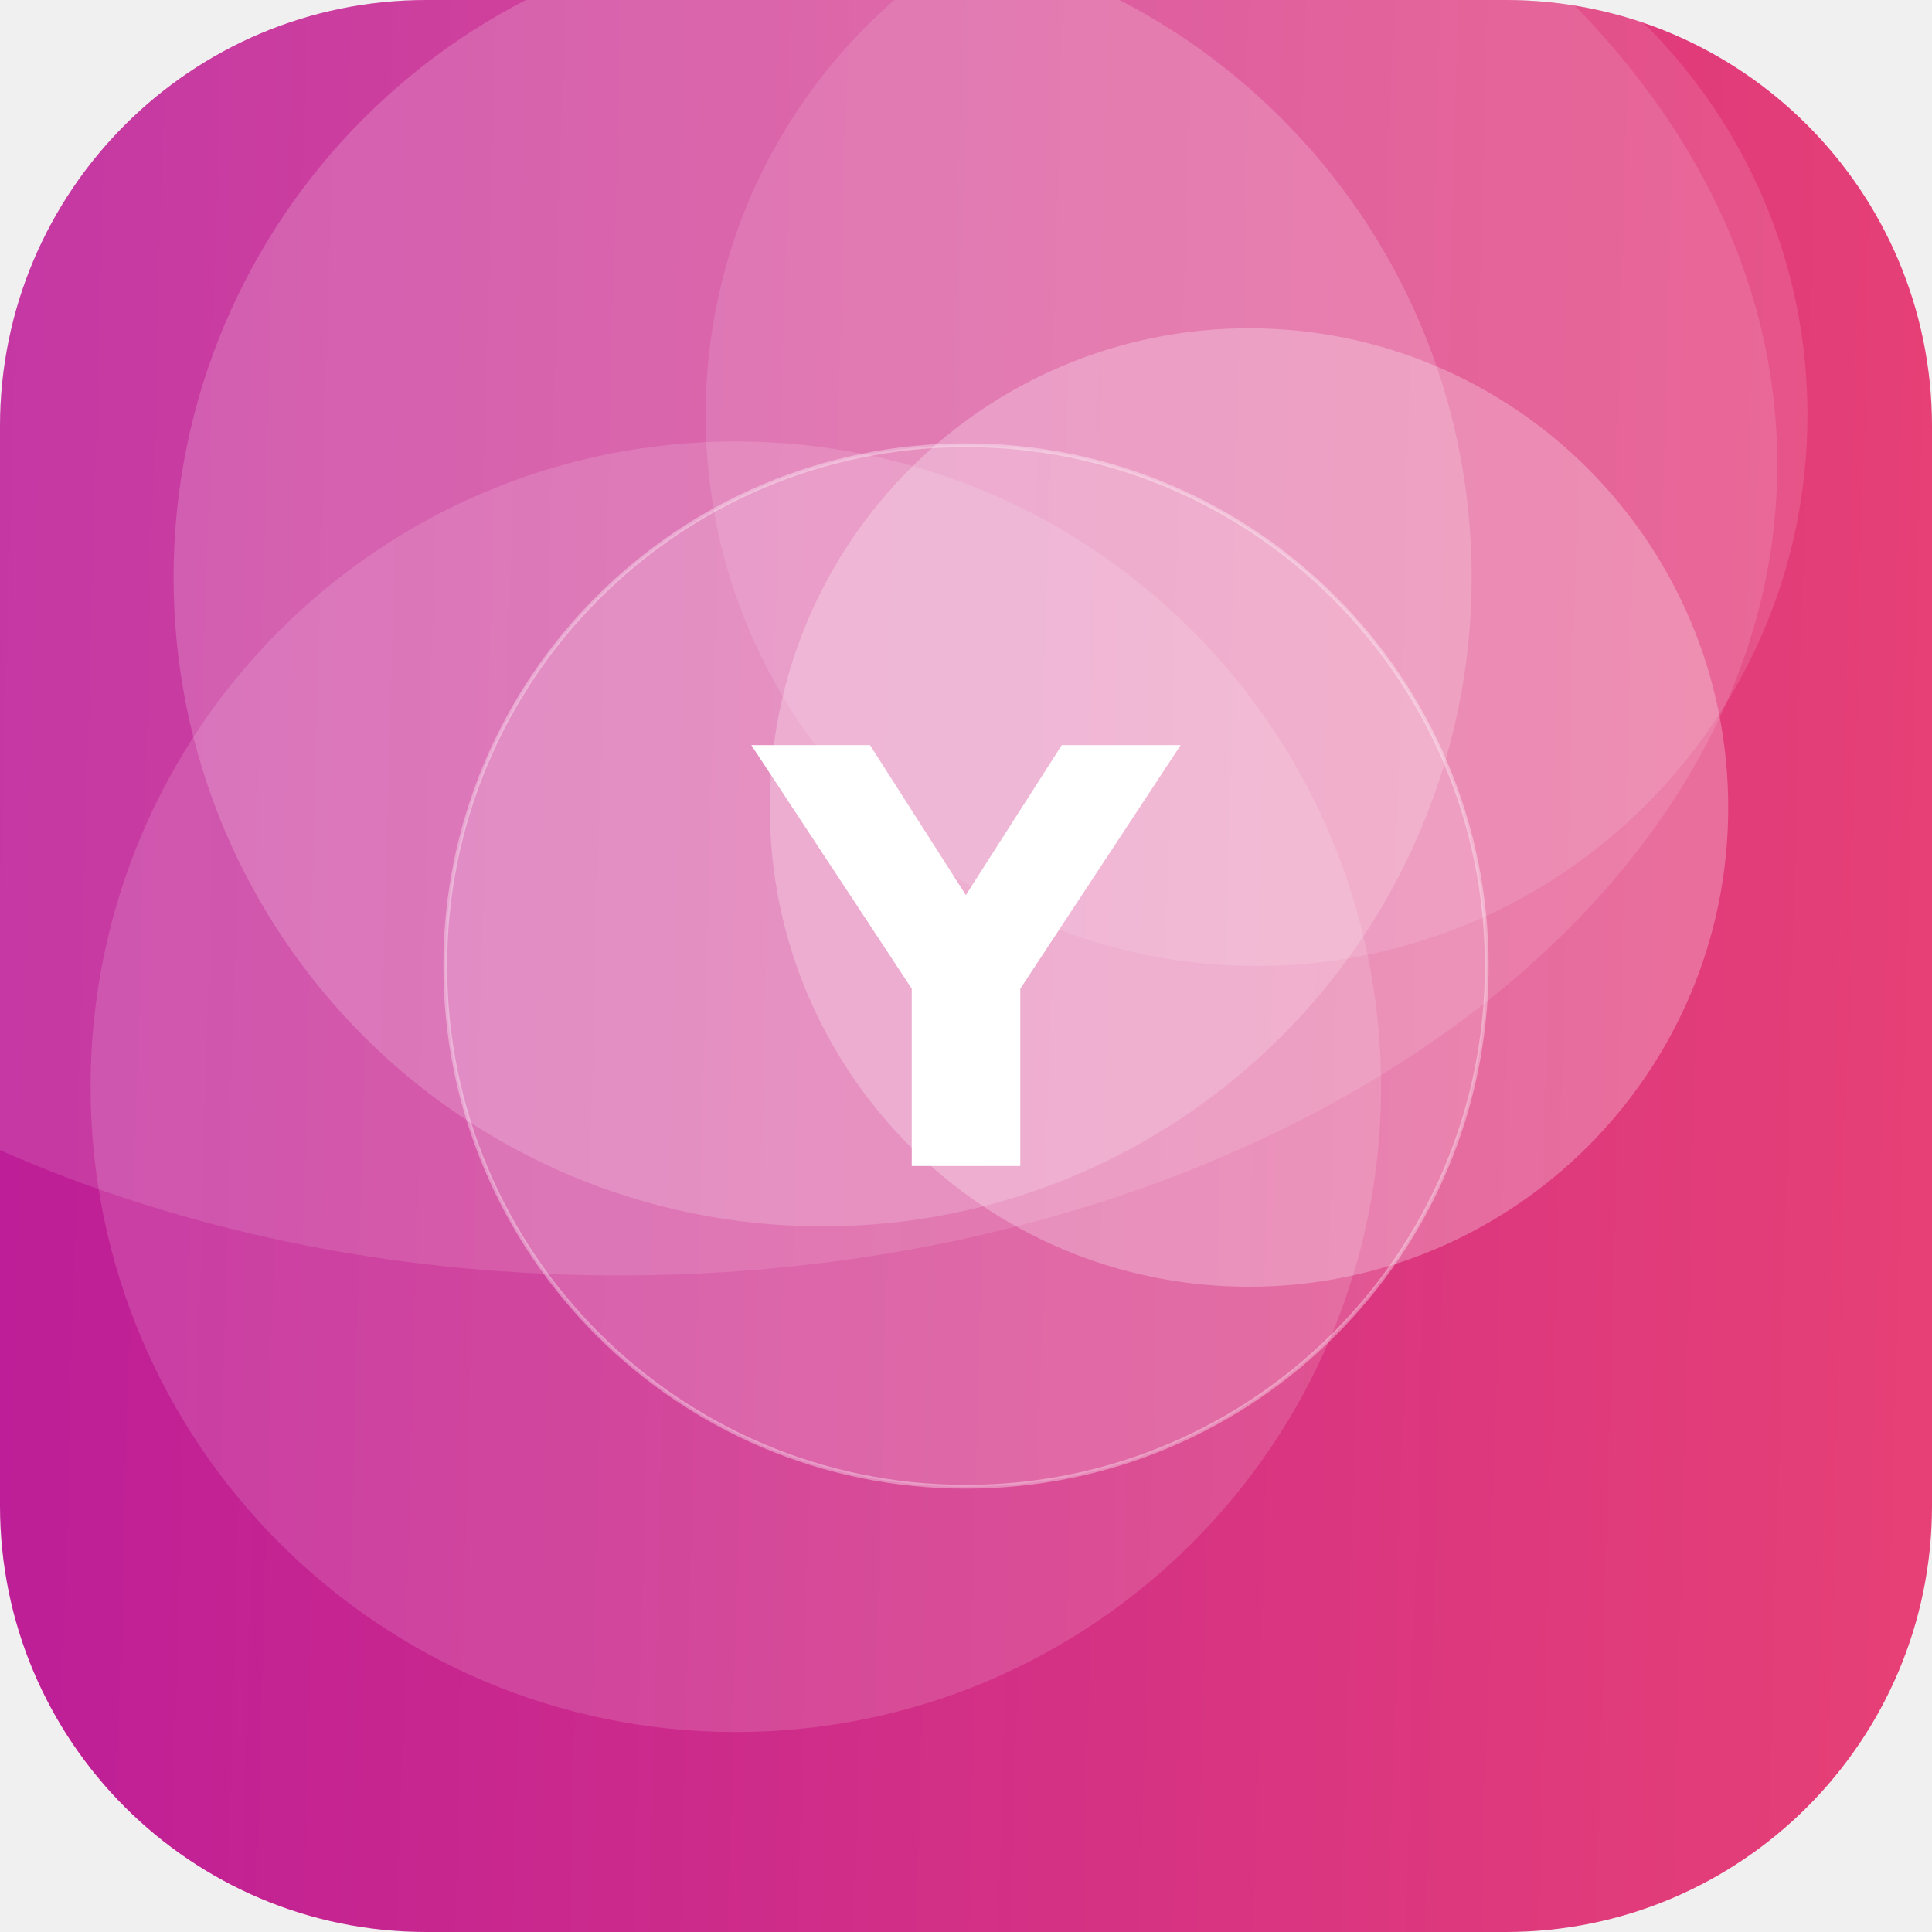
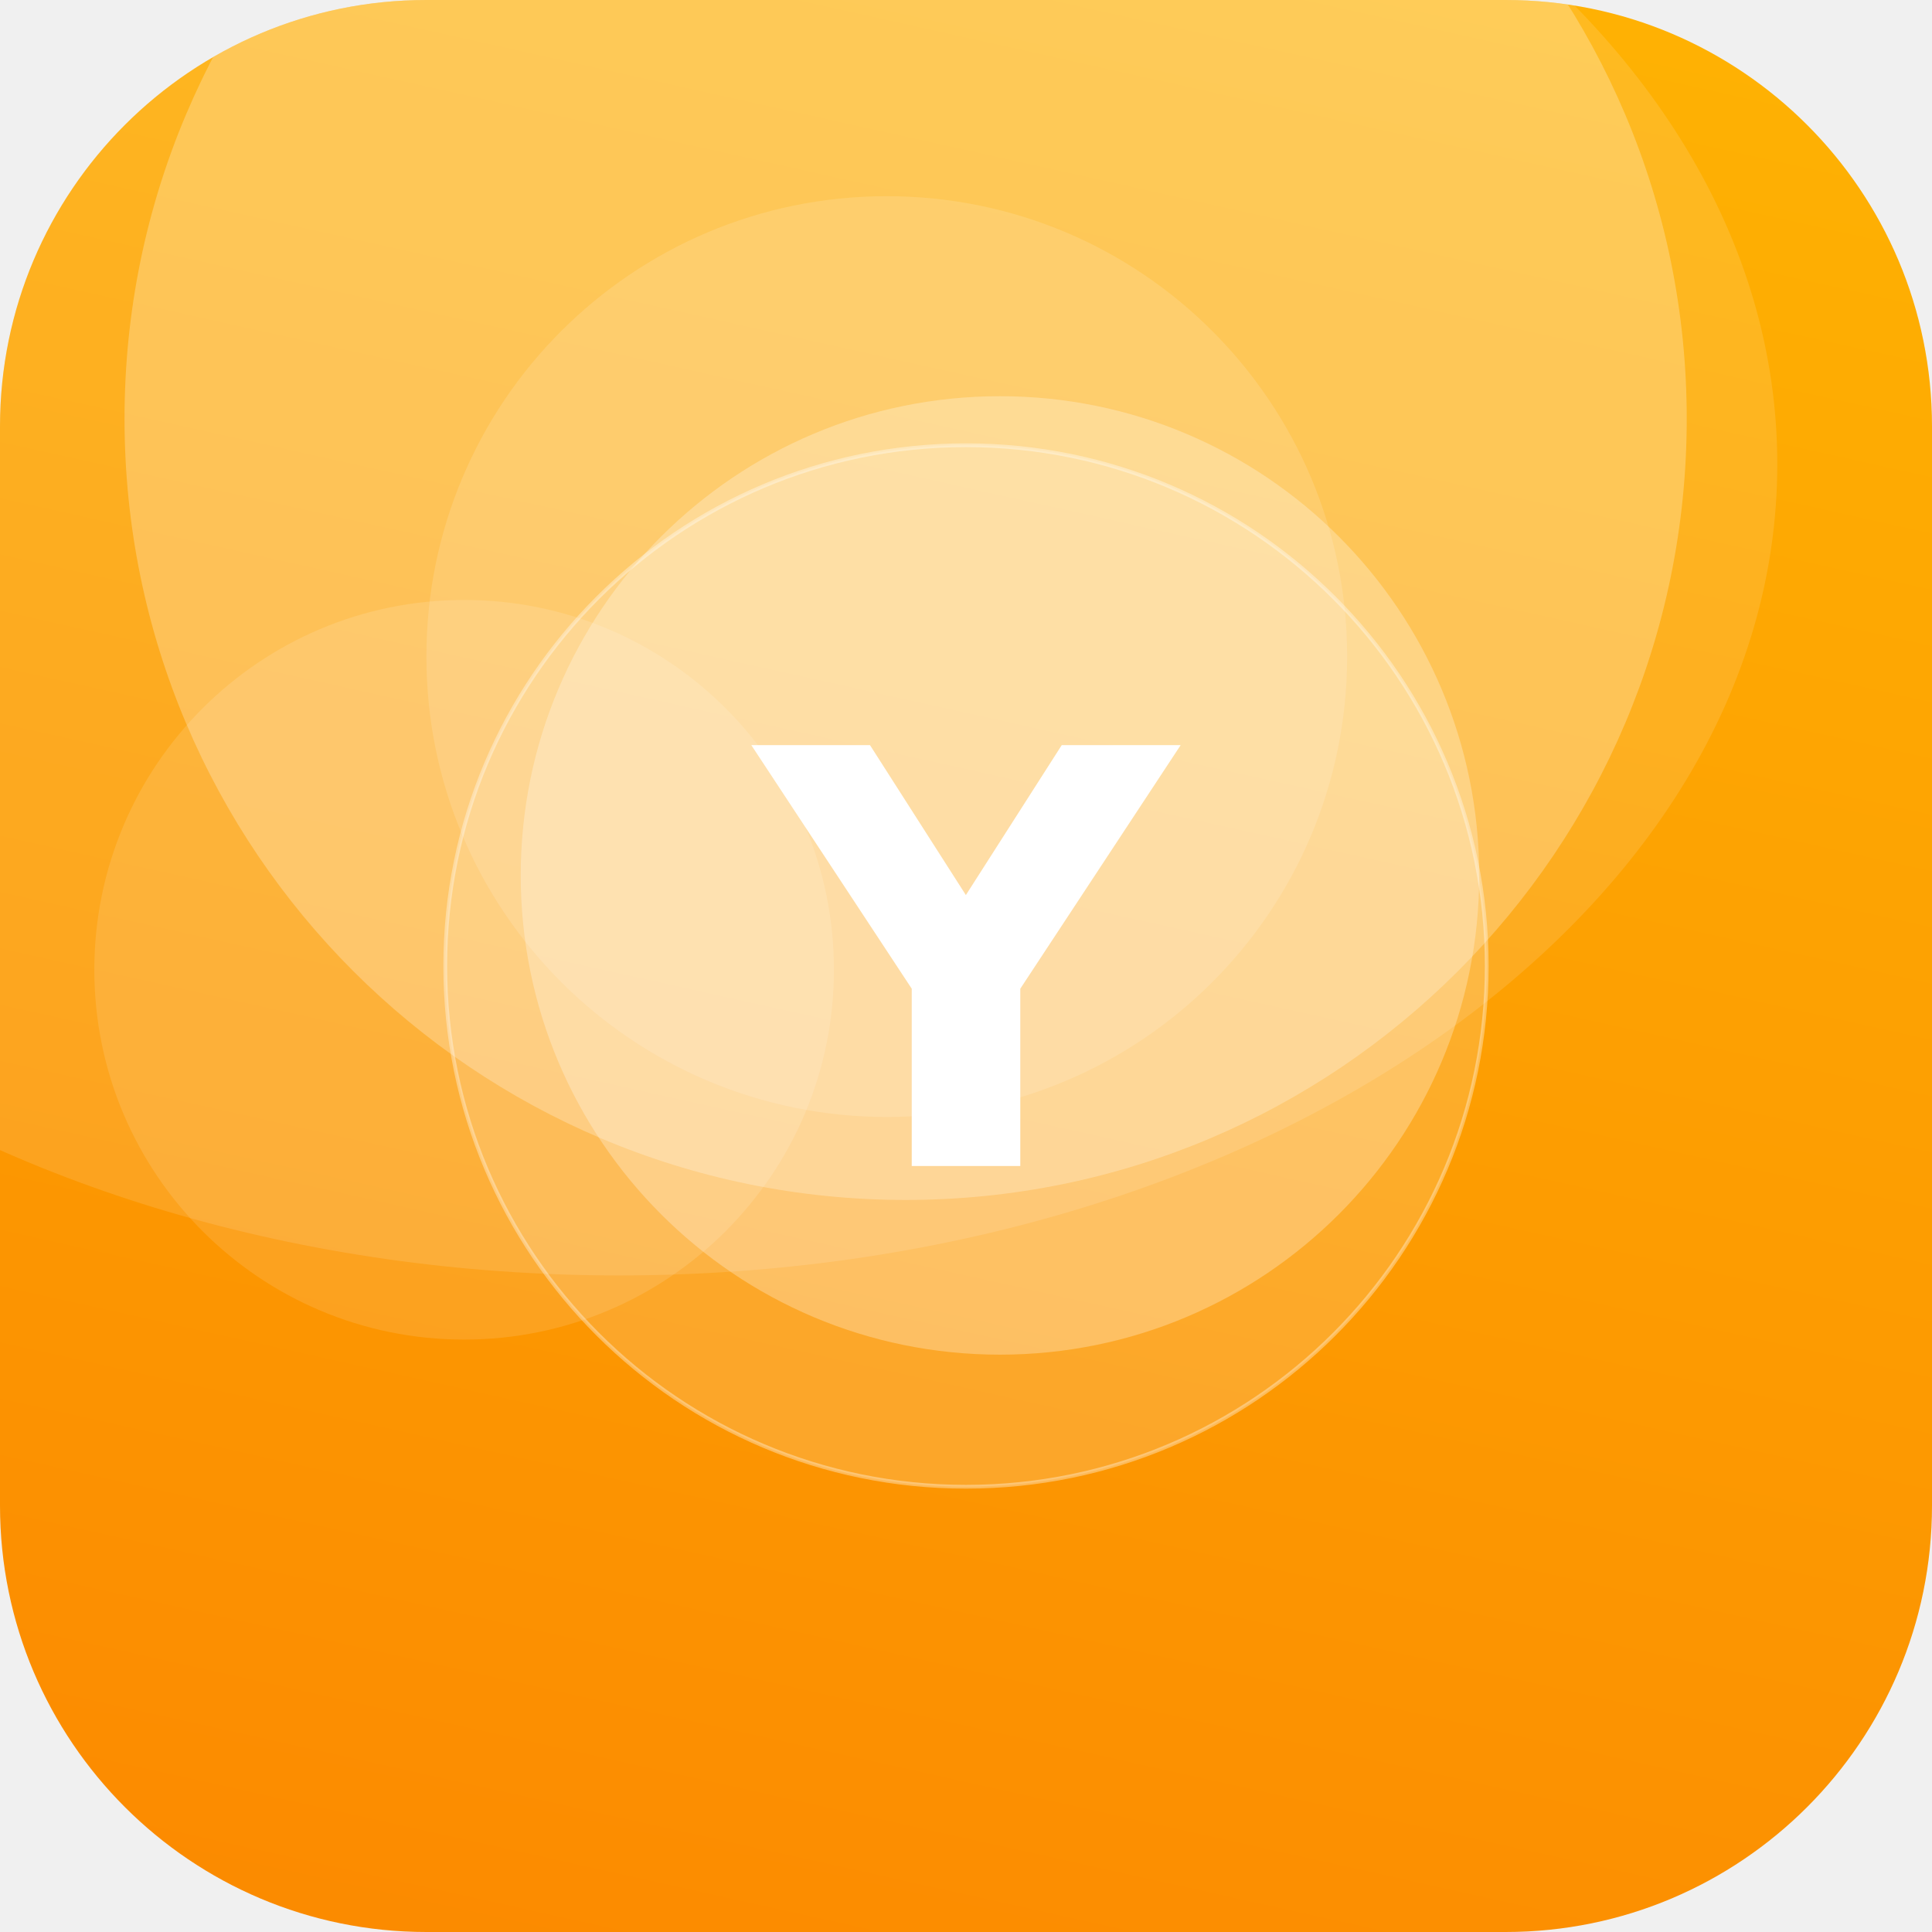
<svg xmlns="http://www.w3.org/2000/svg" width="512" height="512" viewBox="0 0 512 512">
  <defs>
-     <linearGradient id="g" x1="0" y1="0" x2="1" y2="1" gradientTransform="rotate(136 0.5 0.5)">
-       <stop offset="0" stop-color="#EF476F" />
-       <stop offset="1" stop-color="#B5179E" />
+     <linearGradient id="g" x1="0" y1="0" x2="1" y2="1" gradientTransform="rotate(58 0.5 0.5)">
+       <stop offset="0" stop-color="#FFB703" />
+       <stop offset="1" stop-color="#FB8500" />
    </linearGradient>
    <clipPath id="c">
      <rect width="512" height="512" rx="113" />
    </clipPath>
  </defs>
  <g clip-path="url(#c)">
    <rect width="512" height="512" fill="url(#g)" />
-     <circle cx="218" cy="153" r="172" fill="#FFFFFF" fill-opacity="0.18" />
-     <circle cx="333" cy="110" r="146" fill="#FFFFFF" fill-opacity="0.12" />
-     <circle cx="195" cy="288" r="171" fill="#FFFFFF" fill-opacity="0.14" />
-     <circle cx="331" cy="214" r="127" fill="#FFFFFF" fill-opacity="0.26" />
+     <circle cx="265" cy="232" r="127" fill="#FFFFFF" fill-opacity="0.27" />
+     <circle cx="235" cy="174" r="122" fill="#FFFFFF" fill-opacity="0.13" />
+     <circle cx="123" cy="257" r="98" fill="#FFFFFF" fill-opacity="0.12" />
+     <circle cx="240" cy="111" r="207" fill="#FFFFFF" fill-opacity="0.25" />
    <ellipse cx="164" cy="123" rx="307" ry="215" fill="#FFFFFF" fill-opacity="0.12" />
    <circle cx="256" cy="256" r="138" fill="#FFFFFF" fill-opacity="0.16" stroke="#FFFFFF" stroke-opacity="0.35" />
    <text x="50%" y="50%" dy="53" text-anchor="middle" font-family="DejaVu Sans, Helvetica, Arial, sans-serif" font-weight="bold" font-size="153" fill="#FFFFFF">Y</text>
  </g>
</svg>
